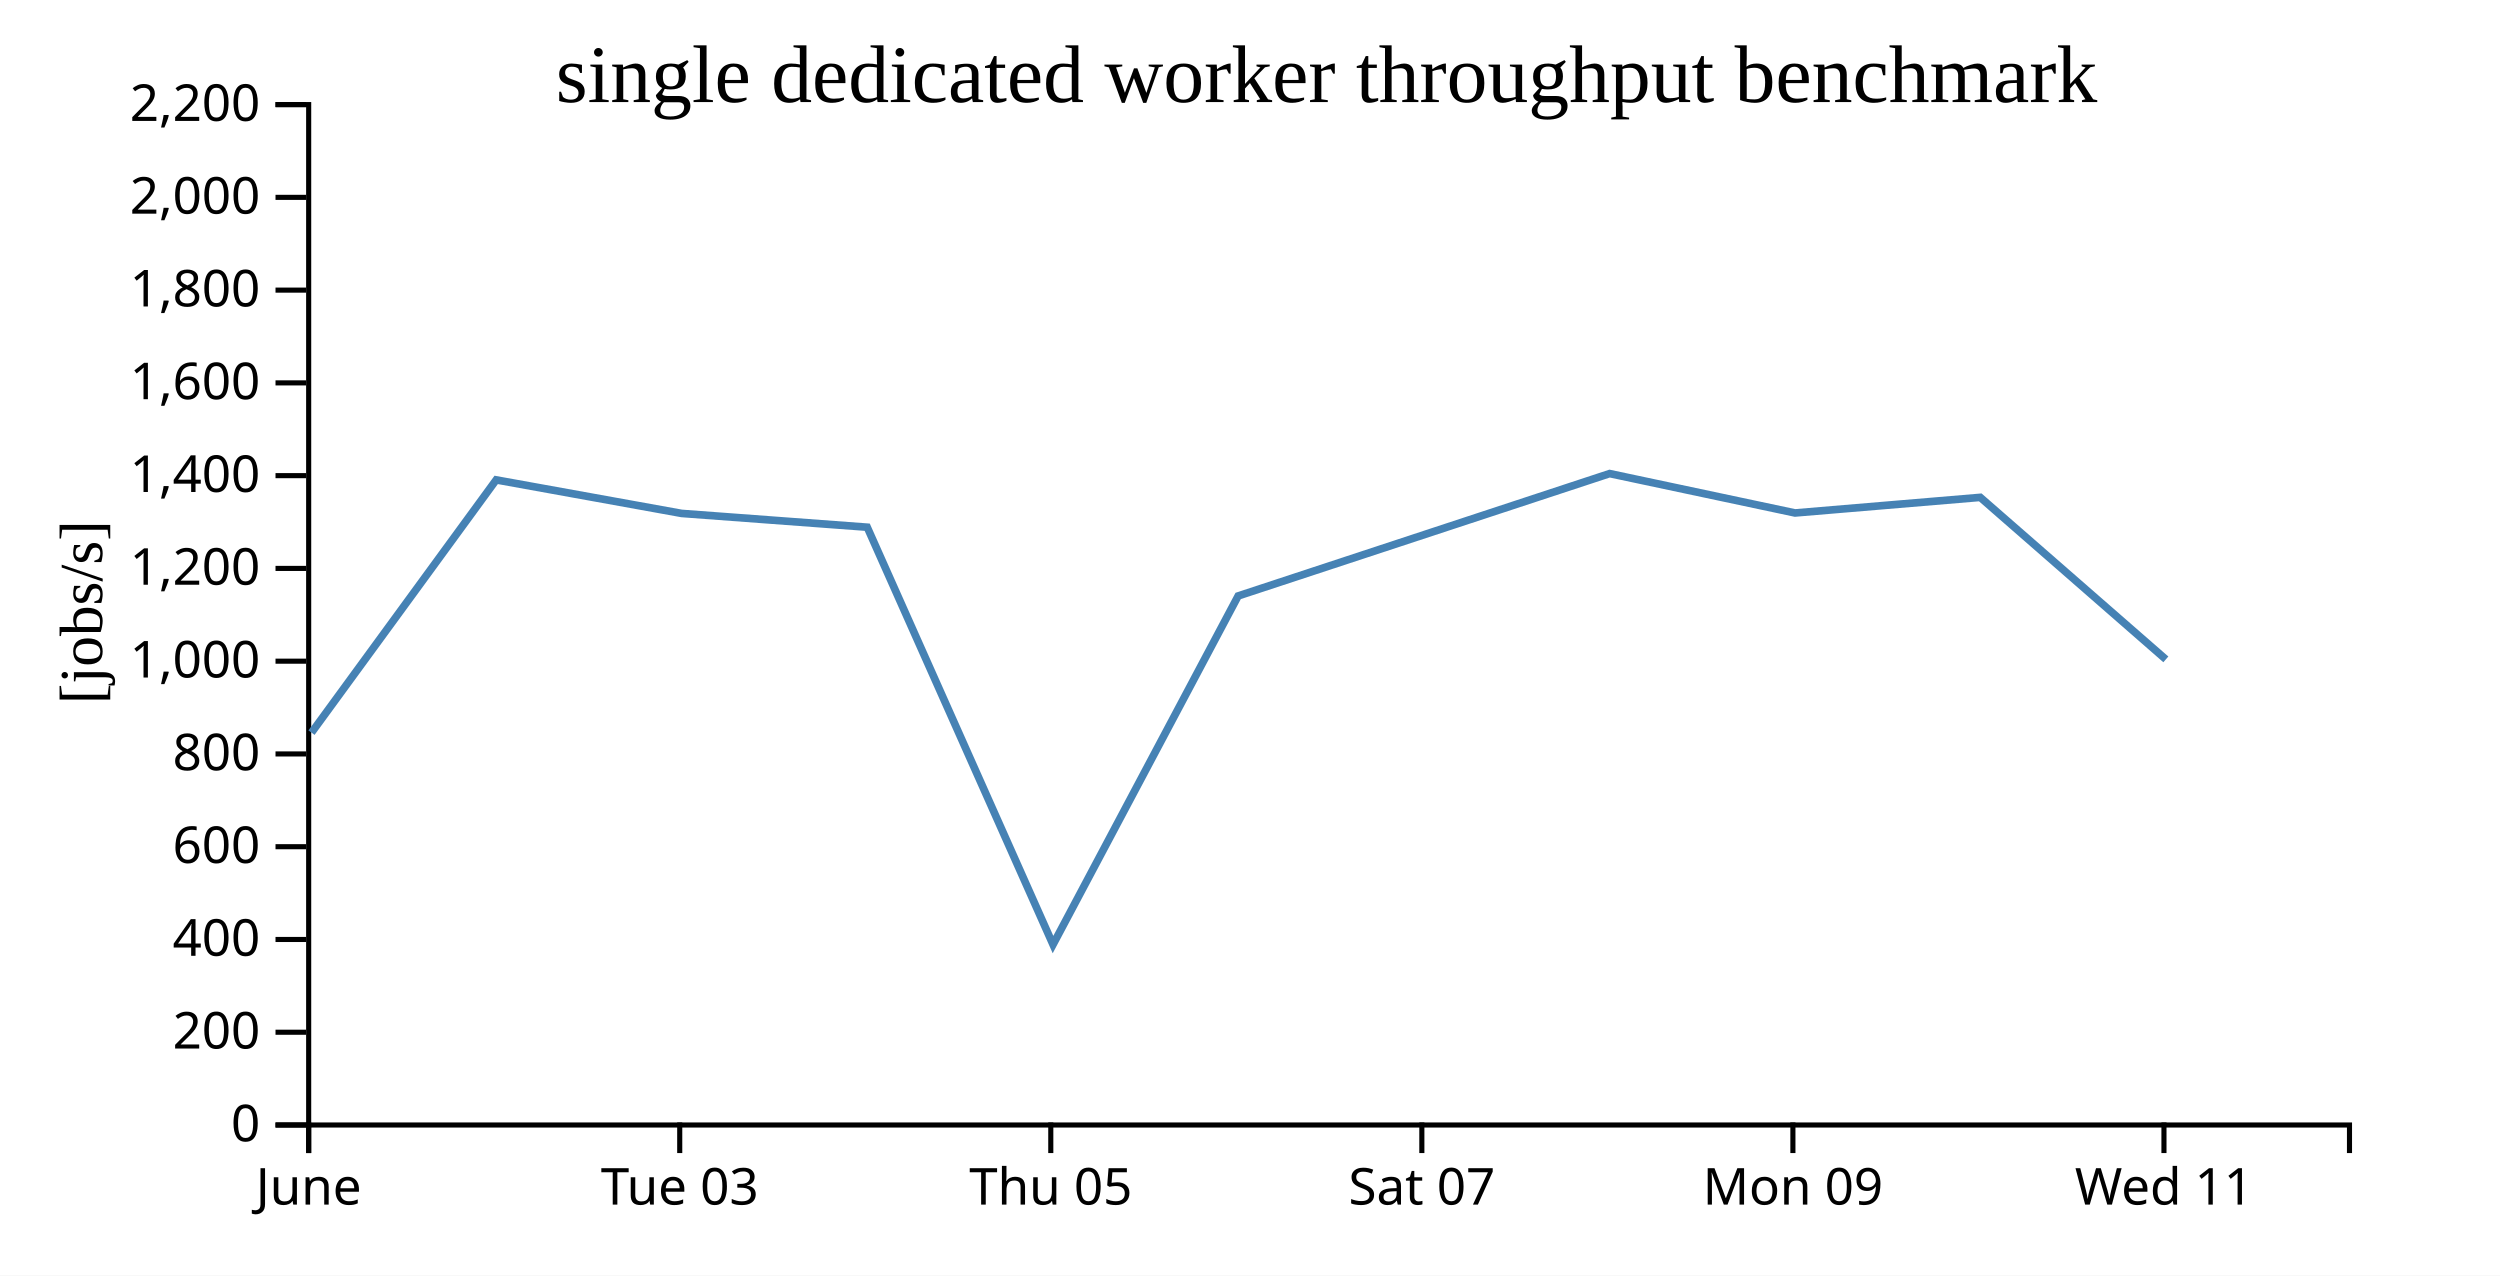
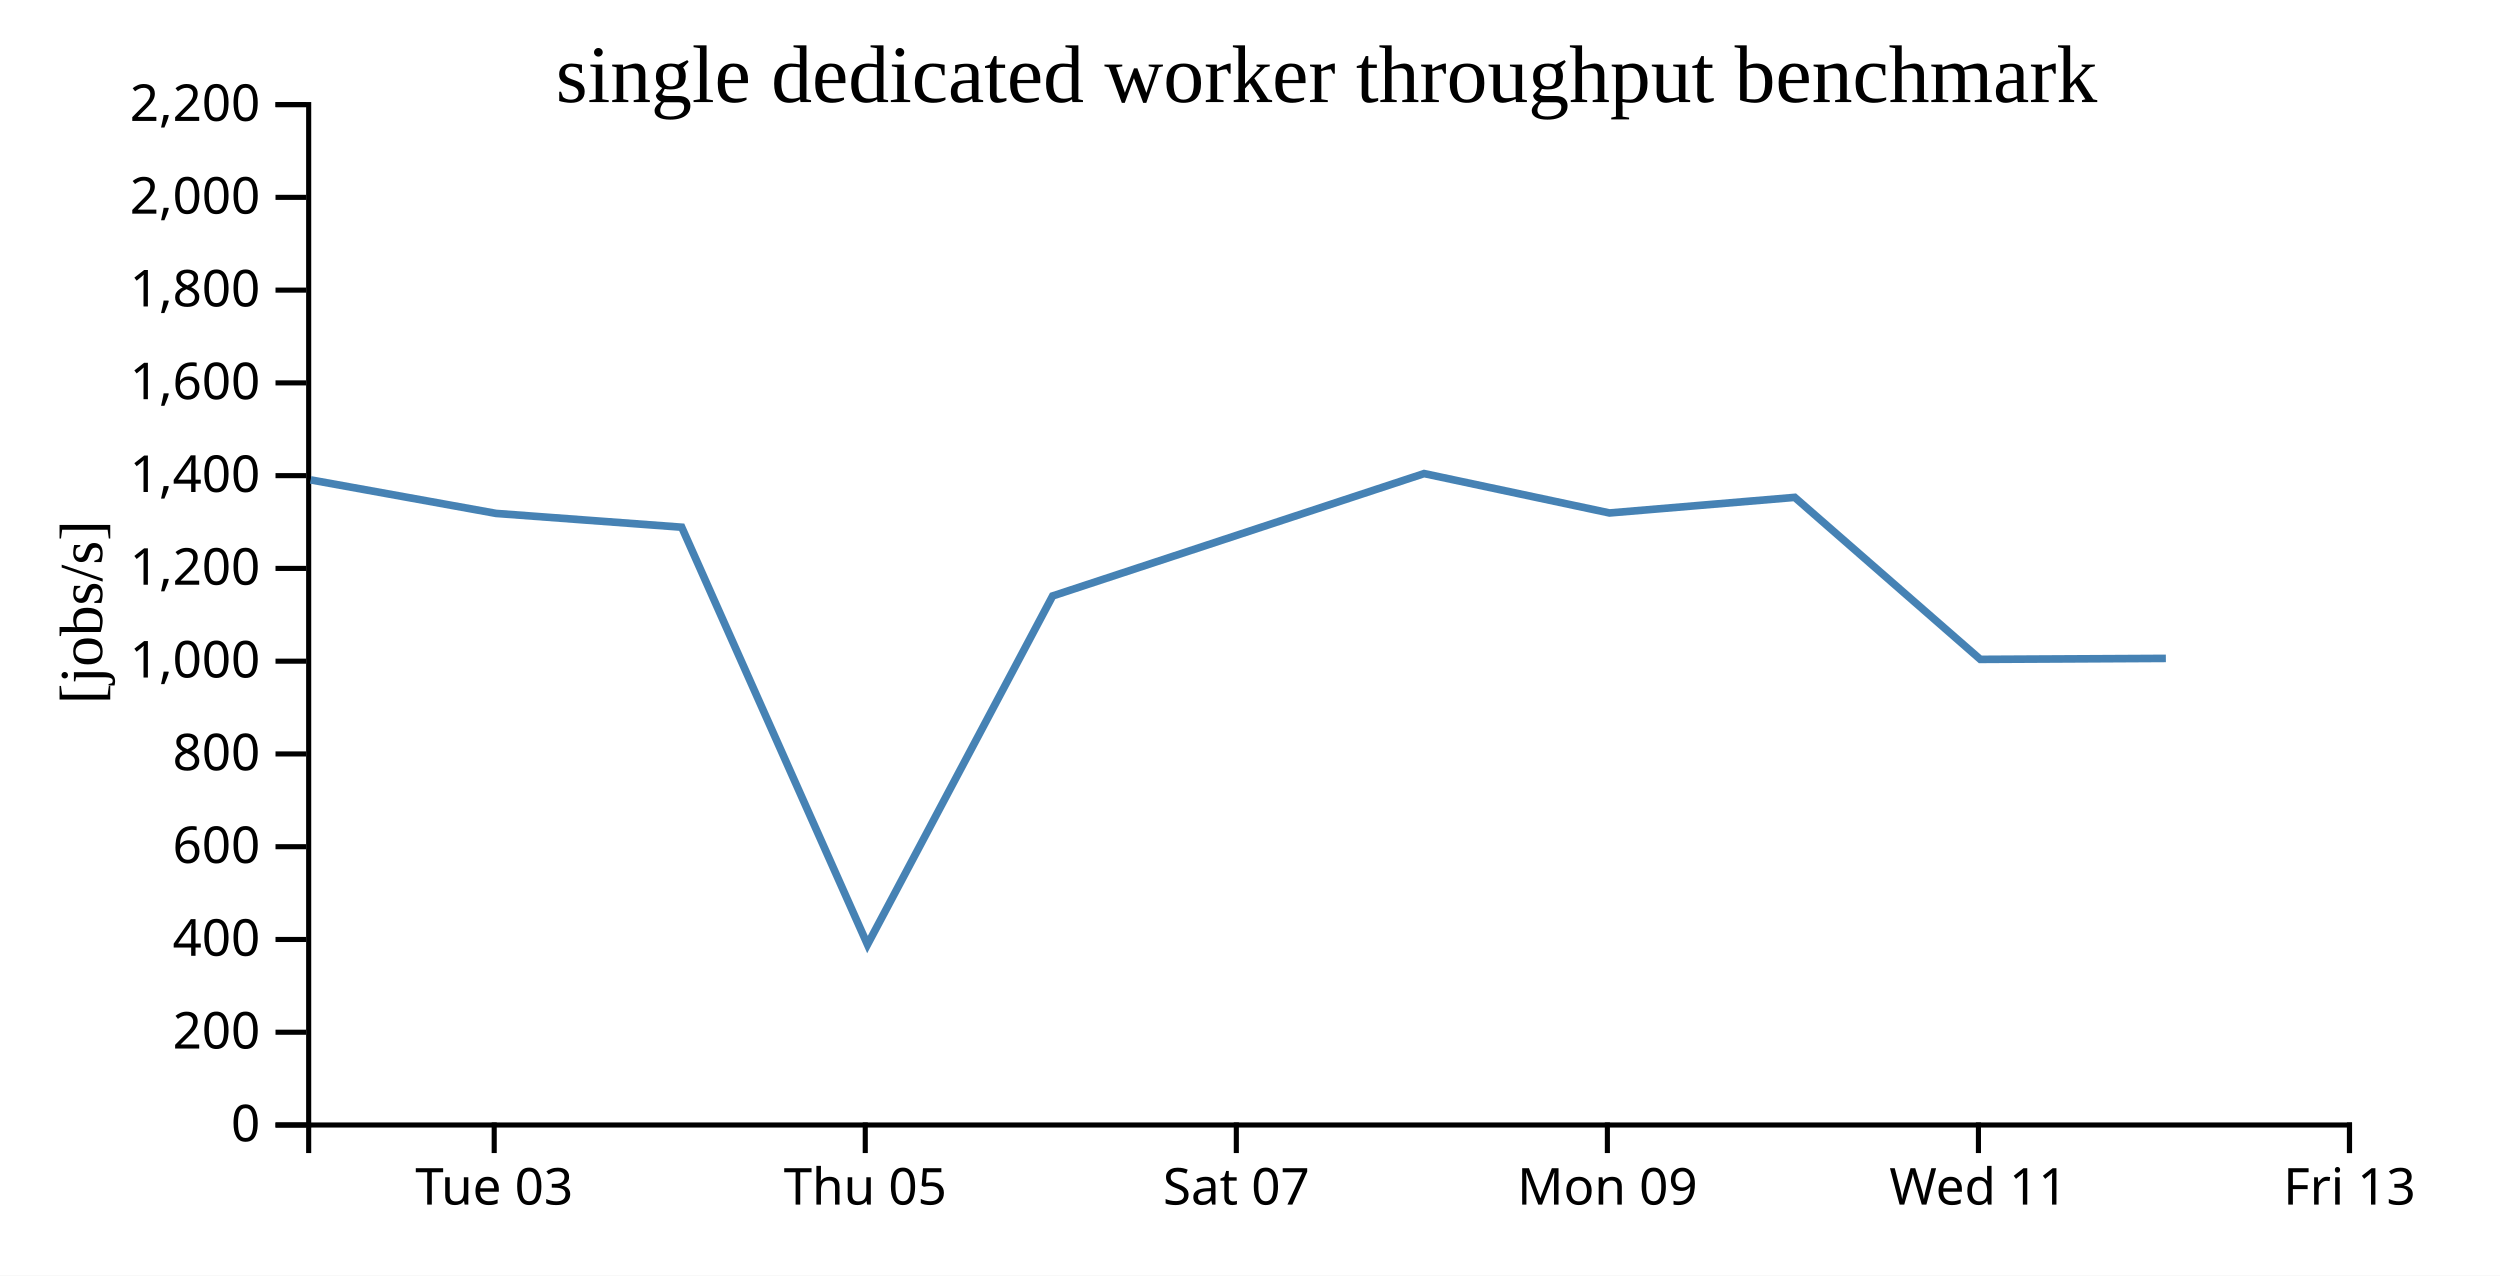
<svg xmlns="http://www.w3.org/2000/svg" width="490" height="250">
  <rect width="100%" height="100%" fill="white" />
  <g transform="translate(60,20)">
    <g transform="translate(0,200)" fill="none" font-size="10" font-family="sans-serif" text-anchor="middle">
      <path class="domain" stroke="currentColor" d="M0.5,6V0.5H400.5V6" />
-       <g class="tick" opacity="1" transform="translate(0.5,0)">
-         <line stroke="currentColor" y2="6" />
-         <text fill="currentColor" y="9" dy="0.71em">June</text>
-       </g>
-       <g class="tick" opacity="1" transform="translate(73.22727,0)">
+       <g class="tick" opacity="1" transform="translate(36.86364,0)">
        <line stroke="currentColor" y2="6" />
        <text fill="currentColor" y="9" dy="0.71em">Tue 03</text>
      </g>
-       <g class="tick" opacity="1" transform="translate(145.9545,0)">
+       <g class="tick" opacity="1" transform="translate(109.5909,0)">
        <line stroke="currentColor" y2="6" />
        <text fill="currentColor" y="9" dy="0.71em">Thu 05</text>
      </g>
-       <g class="tick" opacity="1" transform="translate(218.6818,0)">
+       <g class="tick" opacity="1" transform="translate(182.3182,0)">
        <line stroke="currentColor" y2="6" />
        <text fill="currentColor" y="9" dy="0.71em">Sat 07</text>
      </g>
-       <g class="tick" opacity="1" transform="translate(291.4091,0)">
+       <g class="tick" opacity="1" transform="translate(255.0455,0)">
        <line stroke="currentColor" y2="6" />
        <text fill="currentColor" y="9" dy="0.71em">Mon 09</text>
      </g>
-       <g class="tick" opacity="1" transform="translate(364.1364,0)">
+       <g class="tick" opacity="1" transform="translate(327.7727,0)">
        <line stroke="currentColor" y2="6" />
        <text fill="currentColor" y="9" dy="0.71em">Wed 11</text>
+       </g>
+       <g class="tick" opacity="1" transform="translate(400.5,0)">
+         <line stroke="currentColor" y2="6" />
+         <text fill="currentColor" y="9" dy="0.71em">Fri 13</text>
      </g>
    </g>
    <g fill="none" font-size="10" font-family="sans-serif" text-anchor="end">
      <path class="domain" stroke="currentColor" d="M-6,200.5H0.5V0.5H-6" />
      <g class="tick" opacity="1" transform="translate(0,200.5)">
        <line stroke="currentColor" x2="-6" />
        <text fill="currentColor" x="-9" dy="0.32em">0</text>
      </g>
      <g class="tick" opacity="1" transform="translate(0,182.3182)">
        <line stroke="currentColor" x2="-6" />
        <text fill="currentColor" x="-9" dy="0.32em">200</text>
      </g>
      <g class="tick" opacity="1" transform="translate(0,164.1364)">
        <line stroke="currentColor" x2="-6" />
        <text fill="currentColor" x="-9" dy="0.32em">400</text>
      </g>
      <g class="tick" opacity="1" transform="translate(0,145.9545)">
        <line stroke="currentColor" x2="-6" />
        <text fill="currentColor" x="-9" dy="0.32em">600</text>
      </g>
      <g class="tick" opacity="1" transform="translate(0,127.7727)">
        <line stroke="currentColor" x2="-6" />
        <text fill="currentColor" x="-9" dy="0.32em">800</text>
      </g>
      <g class="tick" opacity="1" transform="translate(0,109.5909)">
        <line stroke="currentColor" x2="-6" />
        <text fill="currentColor" x="-9" dy="0.32em">1,000</text>
      </g>
      <g class="tick" opacity="1" transform="translate(0,91.40909)">
        <line stroke="currentColor" x2="-6" />
        <text fill="currentColor" x="-9" dy="0.32em">1,200</text>
      </g>
      <g class="tick" opacity="1" transform="translate(0,73.22727)">
        <line stroke="currentColor" x2="-6" />
        <text fill="currentColor" x="-9" dy="0.32em">1,400</text>
      </g>
      <g class="tick" opacity="1" transform="translate(0,55.04545)">
        <line stroke="currentColor" x2="-6" />
        <text fill="currentColor" x="-9" dy="0.32em">1,600</text>
      </g>
      <g class="tick" opacity="1" transform="translate(0,36.86364)">
        <line stroke="currentColor" x2="-6" />
        <text fill="currentColor" x="-9" dy="0.32em">1,800</text>
      </g>
      <g class="tick" opacity="1" transform="translate(0,18.68182)">
        <line stroke="currentColor" x2="-6" />
        <text fill="currentColor" x="-9" dy="0.32em">2,000</text>
      </g>
      <g class="tick" opacity="1" transform="translate(0,0.5)">
        <line stroke="currentColor" x2="-6" />
        <text fill="currentColor" x="-9" dy="0.32em">2,200</text>
      </g>
    </g>
    <text text-anchor="middle" style="font-size: 12px" transform="rotate(-90)" y="-40" x="-100">[jobs/s]</text>
    <text text-anchor="middle" style="font-size: 16px" y="0" x="200">single dedicated worker throughput benchmark</text>
-     <path fill="none" stroke="steelblue" stroke-width="1.5" d="M1.054,123.597L37.253,74.058L73.598,80.631L109.975,83.334L146.39,165.134L182.679,96.805L255.487,72.821L291.823,80.542L328.131,77.485L364.506,109.237" />
+     <path fill="none" stroke="steelblue" stroke-width="1.5" d="M0.889,74.058L37.234,80.631L73.612,83.334L110.026,165.134L146.316,96.805L219.123,72.821L255.459,80.542L291.767,77.485L328.142,109.237L364.51,109.045" />
  </g>
</svg>
